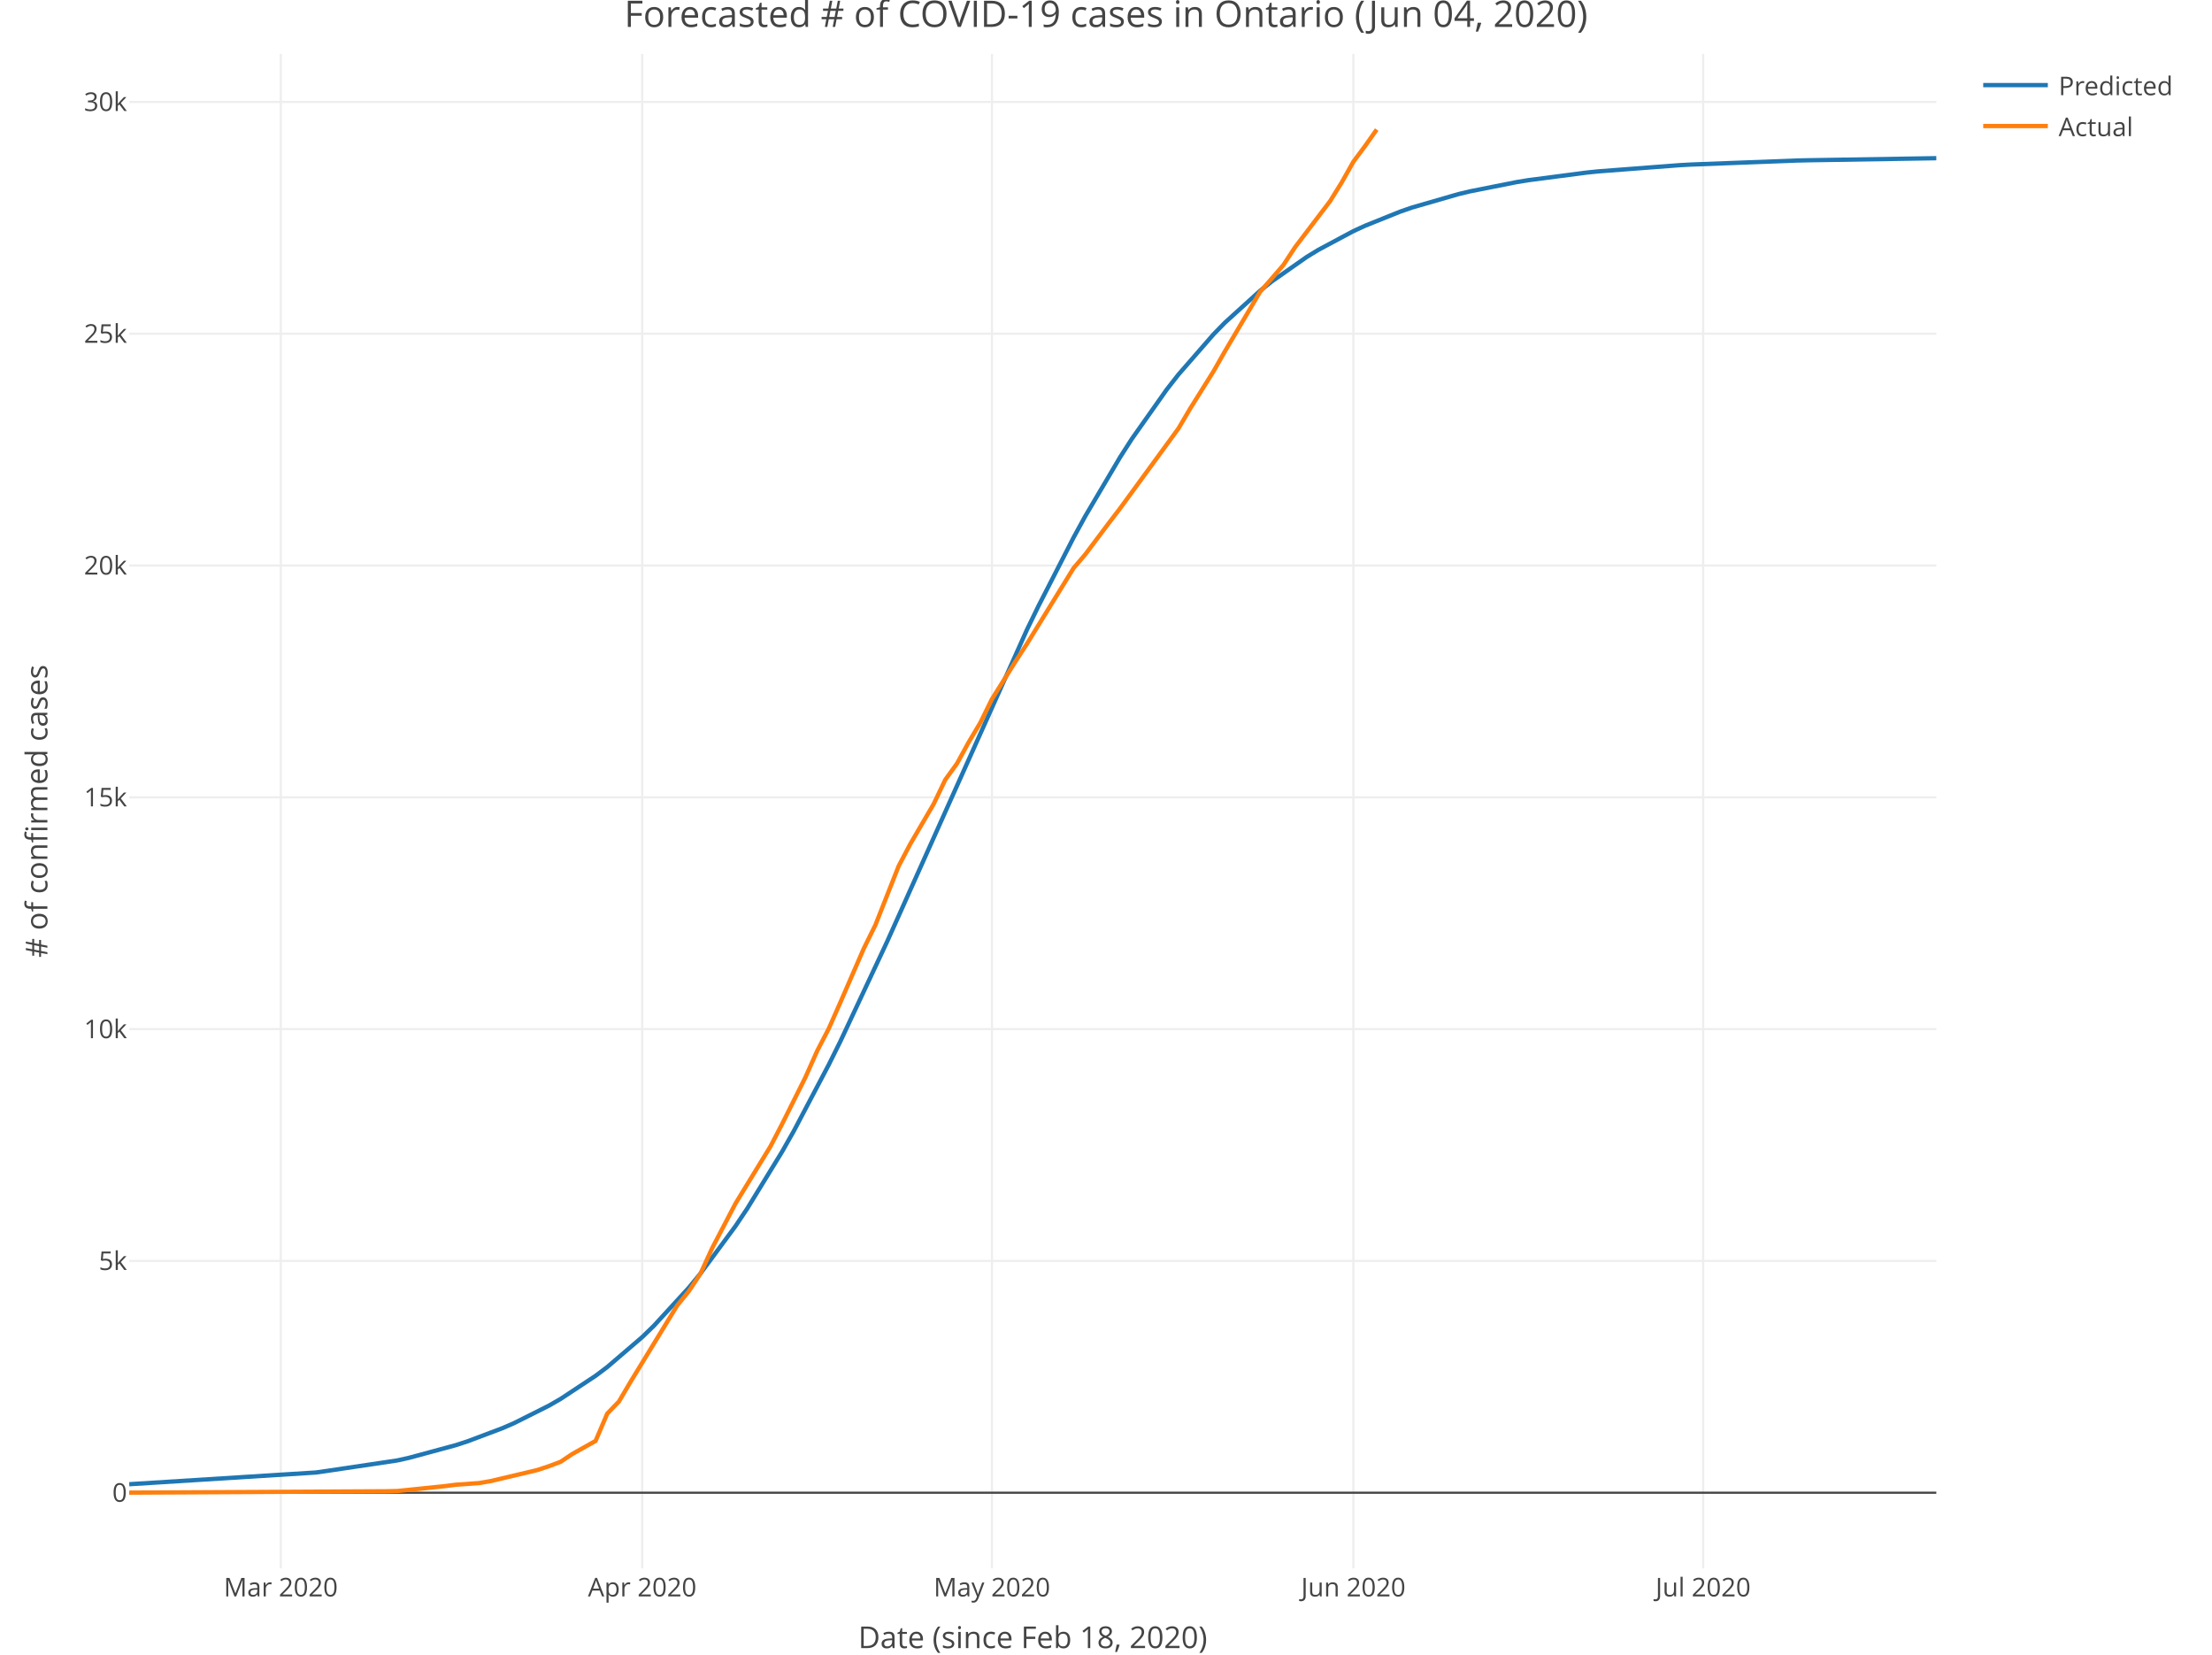
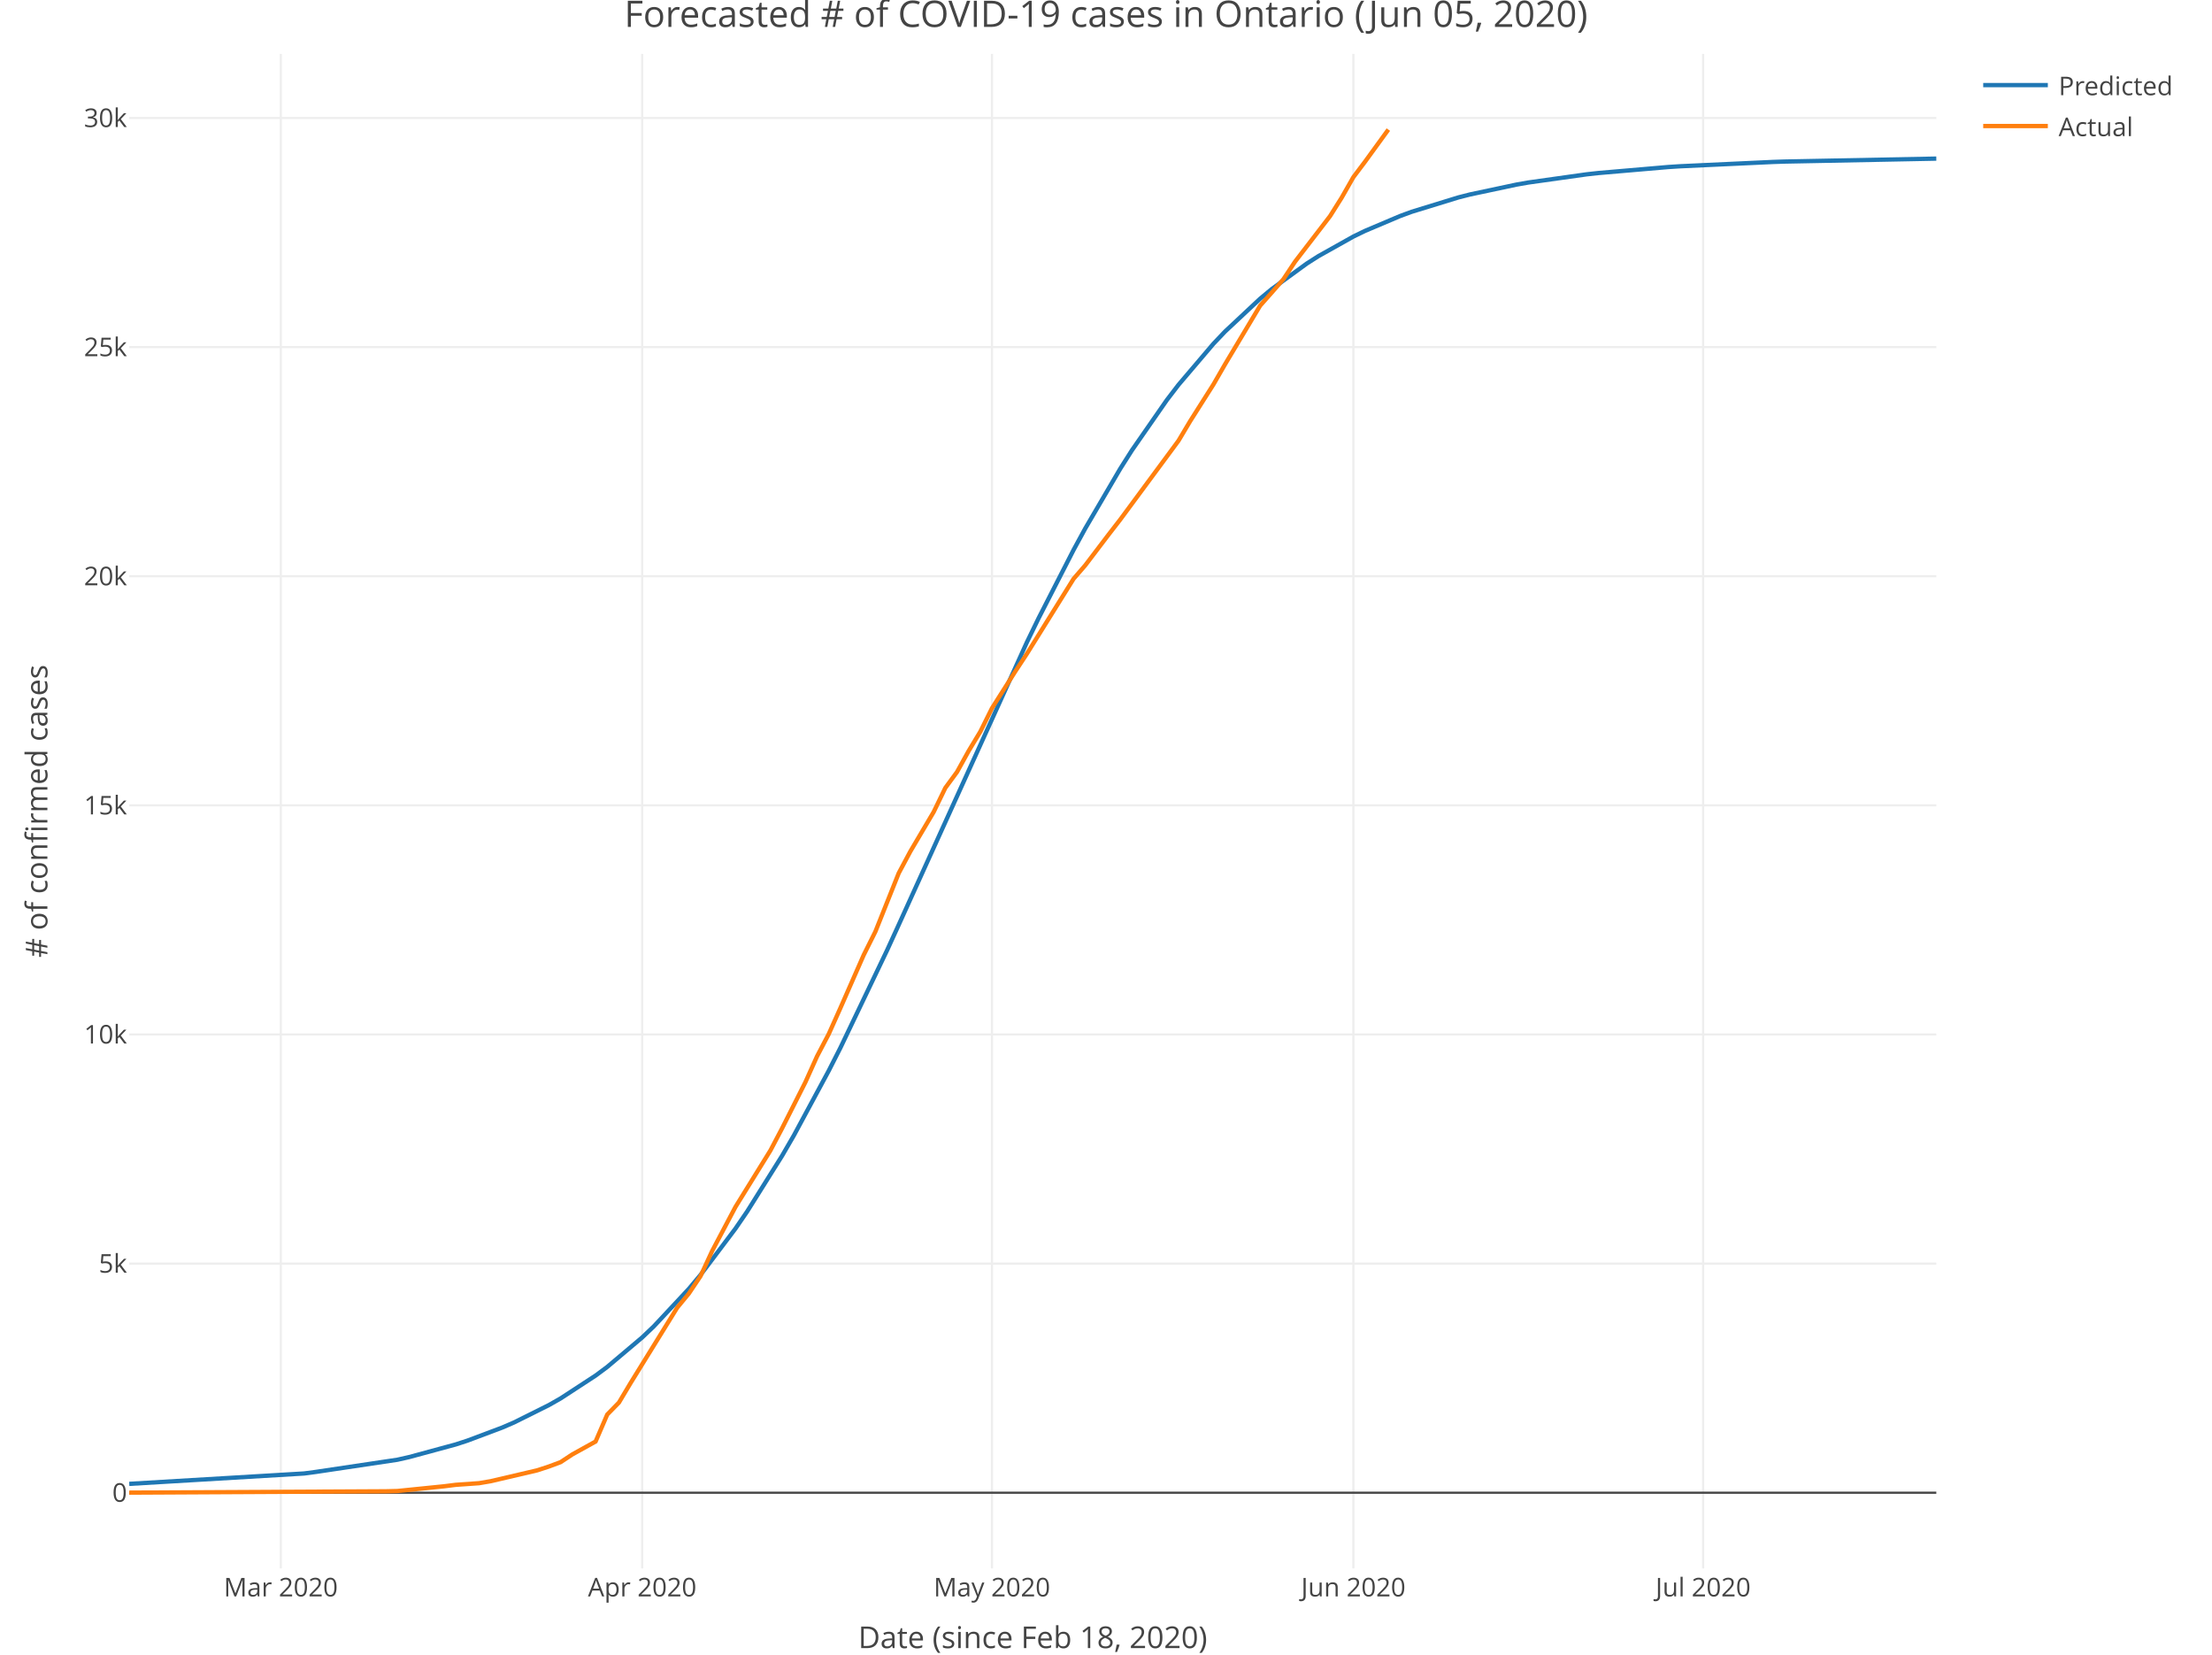
<svg xmlns="http://www.w3.org/2000/svg" class="main-svg" width="1027" height="768" style="" viewBox="0 0 1027 768">
  <rect x="0" y="0" width="1027" height="768" style="fill: rgb(255, 255, 255); fill-opacity: 1;" />
-   <defs id="defs-7642c0">
+   <defs id="defs-a6b6ac">
    <g class="clips">
-       <clipPath id="clip7642c0xyplot" class="plotclip">
+       <clipPath id="clipa6b6acxyplot" class="plotclip">
        <rect width="839" height="703" />
      </clipPath>
-       <clipPath class="axesclip" id="clip7642c0x">
+       <clipPath class="axesclip" id="clipa6b6acx">
        <rect x="60" y="0" width="839" height="768" />
      </clipPath>
-       <clipPath class="axesclip" id="clip7642c0y">
+       <clipPath class="axesclip" id="clipa6b6acy">
        <rect x="0" y="25" width="1027" height="703" />
      </clipPath>
-       <clipPath class="axesclip" id="clip7642c0xy">
+       <clipPath class="axesclip" id="clipa6b6acxy">
        <rect x="60" y="25" width="839" height="703" />
      </clipPath>
    </g>
    <g class="gradients" />
  </defs>
  <g class="bglayer" />
  <g class="layer-below">
    <g class="imagelayer" />
    <g class="shapelayer" />
  </g>
  <g class="cartesianlayer">
    <g class="subplot xy">
      <g class="layer-subplot">
        <g class="shapelayer" />
        <g class="imagelayer" />
      </g>
      <g class="gridlayer">
        <g class="x">
          <path class="xgrid crisp" transform="translate(130.37,0)" d="M0,25v703" style="stroke: rgb(238, 238, 238); stroke-opacity: 1; stroke-width: 1px;" />
          <path class="xgrid crisp" transform="translate(298.17,0)" d="M0,25v703" style="stroke: rgb(238, 238, 238); stroke-opacity: 1; stroke-width: 1px;" />
          <path class="xgrid crisp" transform="translate(460.55,0)" d="M0,25v703" style="stroke: rgb(238, 238, 238); stroke-opacity: 1; stroke-width: 1px;" />
          <path class="xgrid crisp" transform="translate(628.35,0)" d="M0,25v703" style="stroke: rgb(238, 238, 238); stroke-opacity: 1; stroke-width: 1px;" />
          <path class="xgrid crisp" transform="translate(790.74,0)" d="M0,25v703" style="stroke: rgb(238, 238, 238); stroke-opacity: 1; stroke-width: 1px;" />
        </g>
        <g class="y">
-           <path class="ygrid crisp" transform="translate(0,585.28)" d="M60,0h839" style="stroke: rgb(238, 238, 238); stroke-opacity: 1; stroke-width: 1px;" />
-           <path class="ygrid crisp" transform="translate(0,477.68)" d="M60,0h839" style="stroke: rgb(238, 238, 238); stroke-opacity: 1; stroke-width: 1px;" />
-           <path class="ygrid crisp" transform="translate(0,370.09)" d="M60,0h839" style="stroke: rgb(238, 238, 238); stroke-opacity: 1; stroke-width: 1px;" />
-           <path class="ygrid crisp" transform="translate(0,262.49)" d="M60,0h839" style="stroke: rgb(238, 238, 238); stroke-opacity: 1; stroke-width: 1px;" />
-           <path class="ygrid crisp" transform="translate(0,154.9)" d="M60,0h839" style="stroke: rgb(238, 238, 238); stroke-opacity: 1; stroke-width: 1px;" />
-           <path class="ygrid crisp" transform="translate(0,47.3)" d="M60,0h839" style="stroke: rgb(238, 238, 238); stroke-opacity: 1; stroke-width: 1px;" />
+           <path class="ygrid crisp" transform="translate(0,586.52)" d="M60,0h839" style="stroke: rgb(238, 238, 238); stroke-opacity: 1; stroke-width: 1px;" />
+           <path class="ygrid crisp" transform="translate(0,480.17)" d="M60,0h839" style="stroke: rgb(238, 238, 238); stroke-opacity: 1; stroke-width: 1px;" />
+           <path class="ygrid crisp" transform="translate(0,373.82)" d="M60,0h839" style="stroke: rgb(238, 238, 238); stroke-opacity: 1; stroke-width: 1px;" />
+           <path class="ygrid crisp" transform="translate(0,267.47)" d="M60,0h839" style="stroke: rgb(238, 238, 238); stroke-opacity: 1; stroke-width: 1px;" />
+           <path class="ygrid crisp" transform="translate(0,161.12)" d="M60,0h839" style="stroke: rgb(238, 238, 238); stroke-opacity: 1; stroke-width: 1px;" />
+           <path class="ygrid crisp" transform="translate(0,54.77)" d="M60,0h839" style="stroke: rgb(238, 238, 238); stroke-opacity: 1; stroke-width: 1px;" />
        </g>
      </g>
      <g class="zerolinelayer">
        <path class="yzl zl crisp" transform="translate(0,692.87)" d="M60,0h839" style="stroke: rgb(68, 68, 68); stroke-opacity: 1; stroke-width: 1px;" />
      </g>
      <path class="xlines-below" />
      <path class="ylines-below" />
      <g class="overlines-below" />
      <g class="xaxislayer-below" />
      <g class="yaxislayer-below" />
      <g class="overaxes-below" />
-       <g class="plot" transform="translate(60, 25)" clip-path="url('#clip7642c0xyplot')">
+       <g class="plot" transform="translate(60, 25)" clip-path="url('#clipa6b6acxyplot')">
        <g class="scatterlayer mlayer">
-           <g class="trace scatter trace8f20ad" style="stroke-miterlimit: 2; opacity: 1;">
+           <g class="trace scatter trace96b07c" style="stroke-miterlimit: 2; opacity: 1;">
            <g class="fills" />
            <g class="errorbars" />
            <g class="lines">
-               <path class="js-line" d="M0,663.93L86.61,658.49L92.02,657.72L124.5,652.88L129.91,651.67L151.56,645.81L156.97,644.05L173.21,637.94L178.63,635.59L194.86,627.45L200.28,624.33L216.52,613.61L221.93,609.54L238.17,595.63L243.58,590.39L259.82,572.7L265.23,566.11L281.47,544.13L286.88,536.06L303.12,509.57L308.54,500.01L324.77,469.23L330.19,458.33L351.84,412.15L357.25,400.11L416.79,267.31L422.21,256.16L438.45,224.5L443.86,214.61L460.1,187.13L465.51,178.71L481.75,155.73L487.16,148.82L503.4,130.2L508.81,124.67L525.05,109.97L530.46,105.65L546.7,94.27L552.12,90.96L568.35,82.29L573.77,79.79L590.01,73.26L595.42,71.38L617.07,65.12L622.48,63.82L644.14,59.52L649.55,58.64L676.61,55.11L682.03,54.55L719.92,51.66L725.33,51.37L774.05,49.52L779.46,49.39L839,48.43" style="vector-effect: non-scaling-stroke; fill: none; stroke: rgb(31, 119, 180); stroke-opacity: 1; stroke-width: 2px; opacity: 1;" />
+               <path class="js-line" d="M0,663.76L81.19,658.94L86.61,658.22L124.5,652.56L129.91,651.34L151.56,645.47L156.97,643.71L173.21,637.61L178.63,635.27L194.86,627.18L200.28,624.1L216.52,613.5L221.93,609.48L238.17,595.78L243.58,590.63L259.82,573.25L265.23,566.79L281.47,545.26L286.88,537.36L303.12,511.46L308.54,502.11L324.77,472.01L330.19,461.34L351.84,416.11L357.25,404.3L416.79,273.07L422.21,261.94L438.45,230.24L443.86,220.31L460.1,192.58L465.51,184.05L481.75,160.68L487.16,153.62L503.4,134.54L508.81,128.85L525.05,113.66L530.46,109.18L546.7,97.35L552.12,93.89L568.35,84.8L573.77,82.17L590.01,75.29L595.42,73.3L617.07,66.65L622.48,65.27L644.14,60.67L649.55,59.72L676.61,55.92L682.03,55.32L714.5,52.53L719.92,52.18L763.22,50.17L768.63,49.99L839,48.62" style="vector-effect: non-scaling-stroke; fill: none; stroke: rgb(31, 119, 180); stroke-opacity: 1; stroke-width: 2px; opacity: 1;" />
            </g>
            <g class="points" />
            <g class="text" />
          </g>
-           <g class="trace scatter traced24bde" style="stroke-miterlimit: 2; opacity: 1;">
+           <g class="trace scatter tracebc11d0" style="stroke-miterlimit: 2; opacity: 1;">
            <g class="fills" />
            <g class="errorbars" />
            <g class="lines">
-               <path class="js-line" d="M0,667.83L119.08,667.2L124.5,667.08L146.15,664.86L151.56,664.17L162.39,663.4L167.8,662.47L189.45,657.35L194.86,655.56L200.28,653.52L205.69,649.9L216.52,643.83L221.93,631.16L227.34,625.57L232.75,616.4L254.41,580.98L259.82,574.33L265.23,566.17L270.65,554.34L281.47,533.66L286.88,524.81L297.71,507.13L303.12,496.73L313.95,475.04L319.36,462.9L324.77,452.47L330.19,440.24L341.01,415.35L346.43,404.37L357.25,376.96L362.66,366.71L373.49,348.19L378.9,336.89L384.32,329.42L389.73,319.54L395.14,310.48L400.55,299.49L411.38,282.19L416.79,273.86L438.45,238.7L443.86,232.37L454.68,217.97L460.1,210.9L487.16,173.86L492.57,164.67L503.4,147.39L508.81,137.9L525.05,110.44L530.46,104.27L535.88,97.99L541.29,89.74L557.53,68.38L562.94,59.68L568.35,50.08L573.77,42.81L579.18,35.15" style="vector-effect: non-scaling-stroke; fill: none; stroke: rgb(255, 127, 14); stroke-opacity: 1; stroke-width: 2px; opacity: 1;" />
+               <path class="js-line" d="M0,667.83L119.08,667.21L124.5,667.08L146.15,664.89L151.56,664.21L162.39,663.45L167.8,662.53L189.45,657.47L194.86,655.7L200.28,653.68L205.69,650.11L216.52,644.11L221.93,631.58L227.34,626.05L232.75,616.99L254.41,581.98L259.82,575.41L265.23,567.35L270.65,555.65L281.47,535.21L286.88,526.47L297.71,508.98L303.12,498.71L313.95,477.27L319.36,465.27L324.77,454.96L330.19,442.88L341.01,418.27L346.43,407.42L357.25,380.32L362.66,370.2L373.49,351.88L378.9,340.72L384.32,333.34L389.73,323.57L395.14,314.62L400.55,303.75L411.38,286.65L416.79,278.42L438.45,243.66L443.86,237.41L454.68,223.18L460.1,216.18L487.16,179.57L492.57,170.49L503.4,153.41L508.81,144.03L525.05,116.89L530.46,110.79L535.88,104.58L541.29,96.43L557.53,75.31L562.94,66.71L568.35,57.23L573.77,50.04L584.59,35.15" style="vector-effect: non-scaling-stroke; fill: none; stroke: rgb(255, 127, 14); stroke-opacity: 1; stroke-width: 2px; opacity: 1;" />
            </g>
            <g class="points" />
            <g class="text" />
          </g>
        </g>
      </g>
      <g class="overplot" />
      <path class="xlines-above crisp" style="fill: none;" d="M0,0" />
      <path class="ylines-above crisp" style="fill: none;" d="M0,0" />
      <g class="overlines-above" />
      <g class="xaxislayer-above">
        <g class="xtick">
          <text text-anchor="middle" x="0" y="741" transform="translate(130.37,0)" style="font-family: 'Open Sans', verdana, arial, sans-serif; font-size: 12px; fill: rgb(68, 68, 68); fill-opacity: 1; white-space: pre;">Mar 2020</text>
        </g>
        <g class="xtick">
          <text text-anchor="middle" x="0" y="741" transform="translate(298.17,0)" style="font-family: 'Open Sans', verdana, arial, sans-serif; font-size: 12px; fill: rgb(68, 68, 68); fill-opacity: 1; white-space: pre;">Apr 2020</text>
        </g>
        <g class="xtick">
          <text text-anchor="middle" x="0" y="741" transform="translate(460.55,0)" style="font-family: 'Open Sans', verdana, arial, sans-serif; font-size: 12px; fill: rgb(68, 68, 68); fill-opacity: 1; white-space: pre;">May 2020</text>
        </g>
        <g class="xtick">
          <text text-anchor="middle" x="0" y="741" transform="translate(628.35,0)" style="font-family: 'Open Sans', verdana, arial, sans-serif; font-size: 12px; fill: rgb(68, 68, 68); fill-opacity: 1; white-space: pre;">Jun 2020</text>
        </g>
        <g class="xtick">
          <text text-anchor="middle" x="0" y="741" transform="translate(790.74,0)" style="font-family: 'Open Sans', verdana, arial, sans-serif; font-size: 12px; fill: rgb(68, 68, 68); fill-opacity: 1; white-space: pre;">Jul 2020</text>
        </g>
      </g>
      <g class="yaxislayer-above">
        <g class="ytick">
          <text text-anchor="end" x="59" y="4.2" transform="translate(0,692.87)" style="font-family: 'Open Sans', verdana, arial, sans-serif; font-size: 12px; fill: rgb(68, 68, 68); fill-opacity: 1; white-space: pre;">0</text>
        </g>
        <g class="ytick">
-           <text text-anchor="end" x="59" y="4.2" transform="translate(0,585.28)" style="font-family: 'Open Sans', verdana, arial, sans-serif; font-size: 12px; fill: rgb(68, 68, 68); fill-opacity: 1; white-space: pre;">5k</text>
+           <text text-anchor="end" x="59" y="4.2" transform="translate(0,586.52)" style="font-family: 'Open Sans', verdana, arial, sans-serif; font-size: 12px; fill: rgb(68, 68, 68); fill-opacity: 1; white-space: pre;">5k</text>
        </g>
        <g class="ytick">
-           <text text-anchor="end" x="59" y="4.2" transform="translate(0,477.68)" style="font-family: 'Open Sans', verdana, arial, sans-serif; font-size: 12px; fill: rgb(68, 68, 68); fill-opacity: 1; white-space: pre;">10k</text>
+           <text text-anchor="end" x="59" y="4.2" transform="translate(0,480.17)" style="font-family: 'Open Sans', verdana, arial, sans-serif; font-size: 12px; fill: rgb(68, 68, 68); fill-opacity: 1; white-space: pre;">10k</text>
        </g>
        <g class="ytick">
-           <text text-anchor="end" x="59" y="4.2" transform="translate(0,370.09)" style="font-family: 'Open Sans', verdana, arial, sans-serif; font-size: 12px; fill: rgb(68, 68, 68); fill-opacity: 1; white-space: pre;">15k</text>
+           <text text-anchor="end" x="59" y="4.2" transform="translate(0,373.82)" style="font-family: 'Open Sans', verdana, arial, sans-serif; font-size: 12px; fill: rgb(68, 68, 68); fill-opacity: 1; white-space: pre;">15k</text>
        </g>
        <g class="ytick">
-           <text text-anchor="end" x="59" y="4.2" transform="translate(0,262.49)" style="font-family: 'Open Sans', verdana, arial, sans-serif; font-size: 12px; fill: rgb(68, 68, 68); fill-opacity: 1; white-space: pre;">20k</text>
+           <text text-anchor="end" x="59" y="4.2" transform="translate(0,267.47)" style="font-family: 'Open Sans', verdana, arial, sans-serif; font-size: 12px; fill: rgb(68, 68, 68); fill-opacity: 1; white-space: pre;">20k</text>
        </g>
        <g class="ytick">
-           <text text-anchor="end" x="59" y="4.2" transform="translate(0,154.9)" style="font-family: 'Open Sans', verdana, arial, sans-serif; font-size: 12px; fill: rgb(68, 68, 68); fill-opacity: 1; white-space: pre;">25k</text>
+           <text text-anchor="end" x="59" y="4.2" transform="translate(0,161.12)" style="font-family: 'Open Sans', verdana, arial, sans-serif; font-size: 12px; fill: rgb(68, 68, 68); fill-opacity: 1; white-space: pre;">25k</text>
        </g>
        <g class="ytick">
-           <text text-anchor="end" x="59" y="4.2" transform="translate(0,47.3)" style="font-family: 'Open Sans', verdana, arial, sans-serif; font-size: 12px; fill: rgb(68, 68, 68); fill-opacity: 1; white-space: pre;">30k</text>
+           <text text-anchor="end" x="59" y="4.2" transform="translate(0,54.77)" style="font-family: 'Open Sans', verdana, arial, sans-serif; font-size: 12px; fill: rgb(68, 68, 68); fill-opacity: 1; white-space: pre;">30k</text>
        </g>
      </g>
      <g class="overaxes-above" />
    </g>
  </g>
  <g class="polarlayer" />
  <g class="ternarylayer" />
  <g class="geolayer" />
  <g class="funnelarealayer" />
  <g class="pielayer" />
  <g class="treemaplayer" />
  <g class="sunburstlayer" />
  <g class="glimages" />
-   <defs id="topdefs-7642c0">
+   <defs id="topdefs-a6b6ac">
    <g class="clips" />
-     <clipPath id="legend7642c0">
+     <clipPath id="legenda6b6ac">
      <rect width="101" height="48" x="0" y="0" />
    </clipPath>
  </defs>
  <g class="layer-above">
    <g class="imagelayer" />
    <g class="shapelayer" />
  </g>
  <g class="infolayer">
    <g class="legend" pointer-events="all" transform="translate(915.78, 25)">
      <rect class="bg" shape-rendering="crispEdges" style="stroke: rgb(68, 68, 68); stroke-opacity: 1; fill: rgb(255, 255, 255); fill-opacity: 1; stroke-width: 0px;" width="101" height="48" x="0" y="0" />
-       <g class="scrollbox" transform="translate(0, 0)" clip-path="url('#legend7642c0')">
+       <g class="scrollbox" transform="translate(0, 0)" clip-path="url('#legenda6b6ac')">
        <g class="groups">
          <g class="traces" style="opacity: 1;" transform="translate(0, 14.5)">
            <text class="legendtext user-select-none" text-anchor="start" x="40" y="4.68" style="font-family: 'Open Sans', verdana, arial, sans-serif; font-size: 12px; fill: rgb(68, 68, 68); fill-opacity: 1; white-space: pre;">Predicted</text>
            <g class="layers" style="opacity: 1;">
              <g class="legendfill" />
              <g class="legendlines">
                <path class="js-line" d="M5,0h30" style="fill: none; stroke: rgb(31, 119, 180); stroke-opacity: 1; stroke-width: 2px;" />
              </g>
              <g class="legendsymbols">
                <g class="legendpoints" />
              </g>
            </g>
            <rect class="legendtoggle" pointer-events="all" x="0" y="-9.5" width="95.891" height="19" style="cursor: pointer; fill: rgb(0, 0, 0); fill-opacity: 0;" />
          </g>
          <g class="traces" style="opacity: 1;" transform="translate(0, 33.5)">
            <text class="legendtext user-select-none" text-anchor="start" x="40" y="4.68" style="font-family: 'Open Sans', verdana, arial, sans-serif; font-size: 12px; fill: rgb(68, 68, 68); fill-opacity: 1; white-space: pre;">Actual</text>
            <g class="layers" style="opacity: 1;">
              <g class="legendfill" />
              <g class="legendlines">
                <path class="js-line" d="M5,0h30" style="fill: none; stroke: rgb(255, 127, 14); stroke-opacity: 1; stroke-width: 2px;" />
              </g>
              <g class="legendsymbols">
                <g class="legendpoints" />
              </g>
            </g>
            <rect class="legendtoggle" pointer-events="all" x="0" y="-9.5" width="95.891" height="19" style="cursor: pointer; fill: rgb(0, 0, 0); fill-opacity: 0;" />
          </g>
        </g>
      </g>
      <rect class="scrollbar" rx="20" ry="3" width="0" height="0" style="fill: rgb(128, 139, 164); fill-opacity: 1;" x="0" y="0" />
    </g>
    <g class="g-gtitle">
-       <text class="gtitle" x="513.5" y="12.5" text-anchor="middle" dy="0em" style="font-family: 'Open Sans', verdana, arial, sans-serif; font-size: 17px; fill: rgb(68, 68, 68); opacity: 1; font-weight: normal; white-space: pre;">Forecasted # of COVID-19 cases in Ontario (Jun 04, 2020)</text>
+       <text class="gtitle" x="513.5" y="12.5" text-anchor="middle" dy="0em" style="font-family: 'Open Sans', verdana, arial, sans-serif; font-size: 17px; fill: rgb(68, 68, 68); opacity: 1; font-weight: normal; white-space: pre;">Forecasted # of COVID-19 cases in Ontario (Jun 05, 2020)</text>
    </g>
    <g class="g-xtitle" transform="translate(0,-15)">
      <text class="xtitle" x="479.5" y="780" text-anchor="middle" style="font-family: 'Open Sans', verdana, arial, sans-serif; font-size: 14px; fill: rgb(68, 68, 68); opacity: 1; font-weight: normal; white-space: pre;">Date (since Feb 18, 2020)</text>
    </g>
    <g class="g-ytitle">
      <text class="ytitle" transform="rotate(-90,22,376.5)" x="22" y="376.5" text-anchor="middle" style="font-family: 'Open Sans', verdana, arial, sans-serif; font-size: 14px; fill: rgb(68, 68, 68); opacity: 1; font-weight: normal; white-space: pre;"># of confirmed cases</text>
    </g>
  </g>
</svg>
